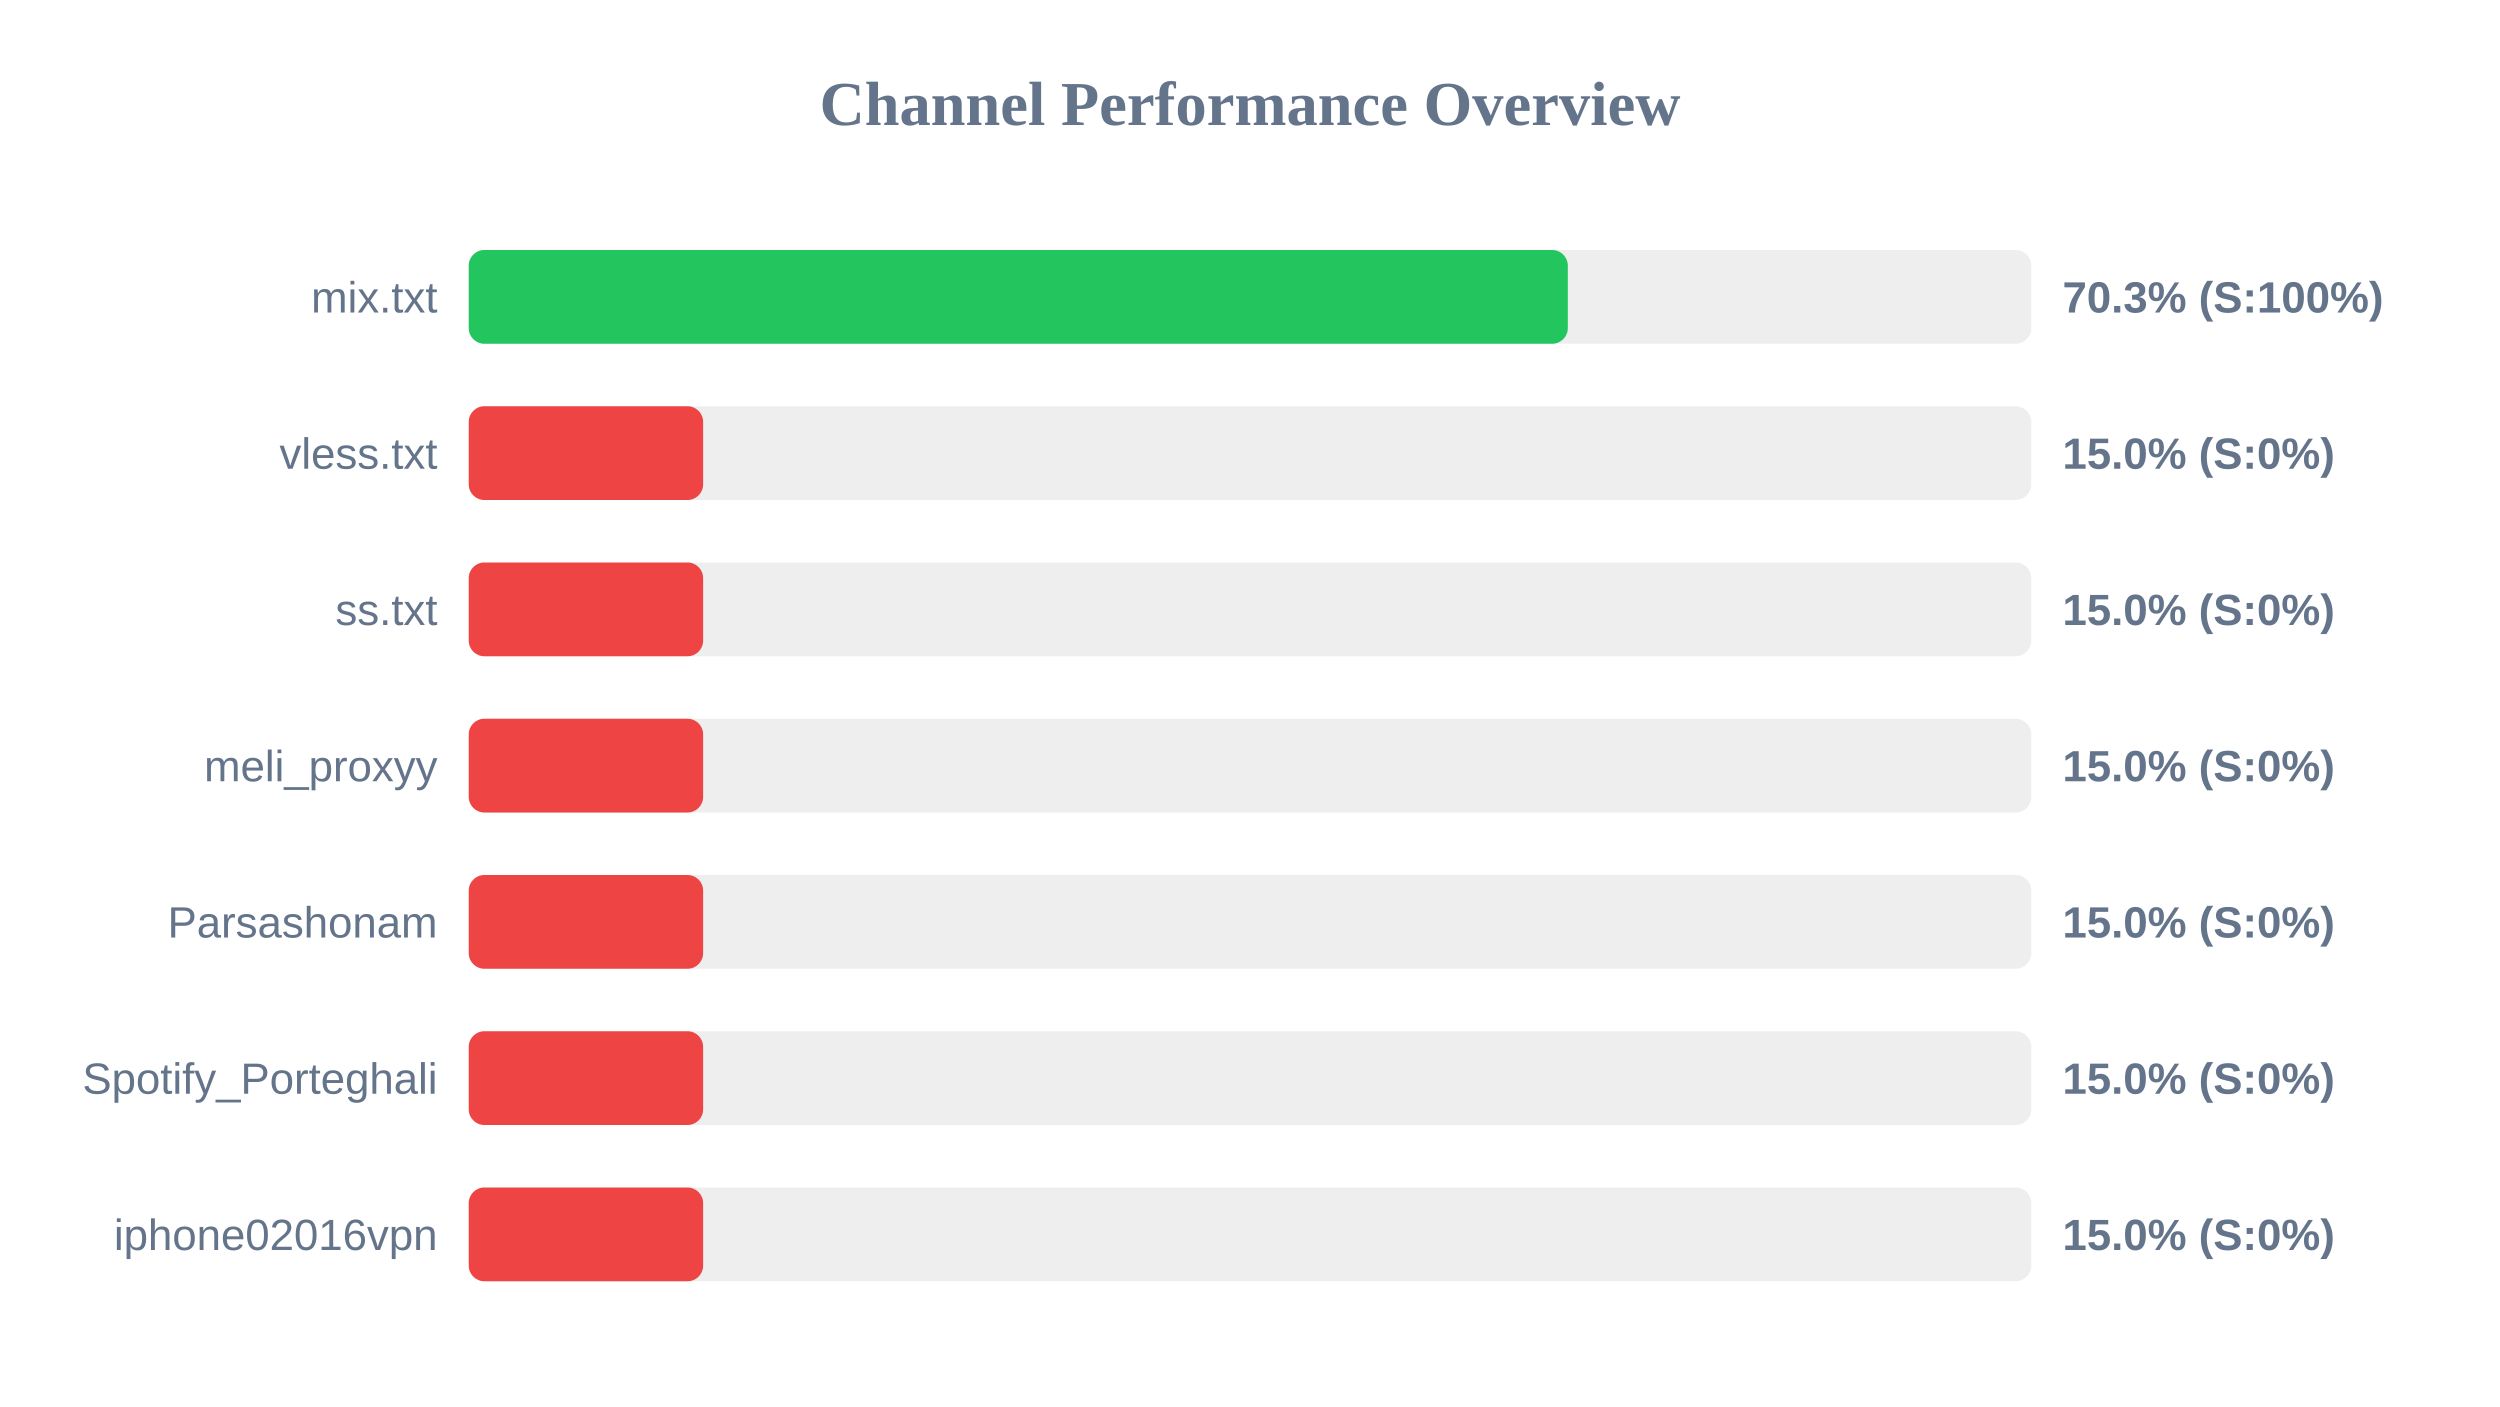
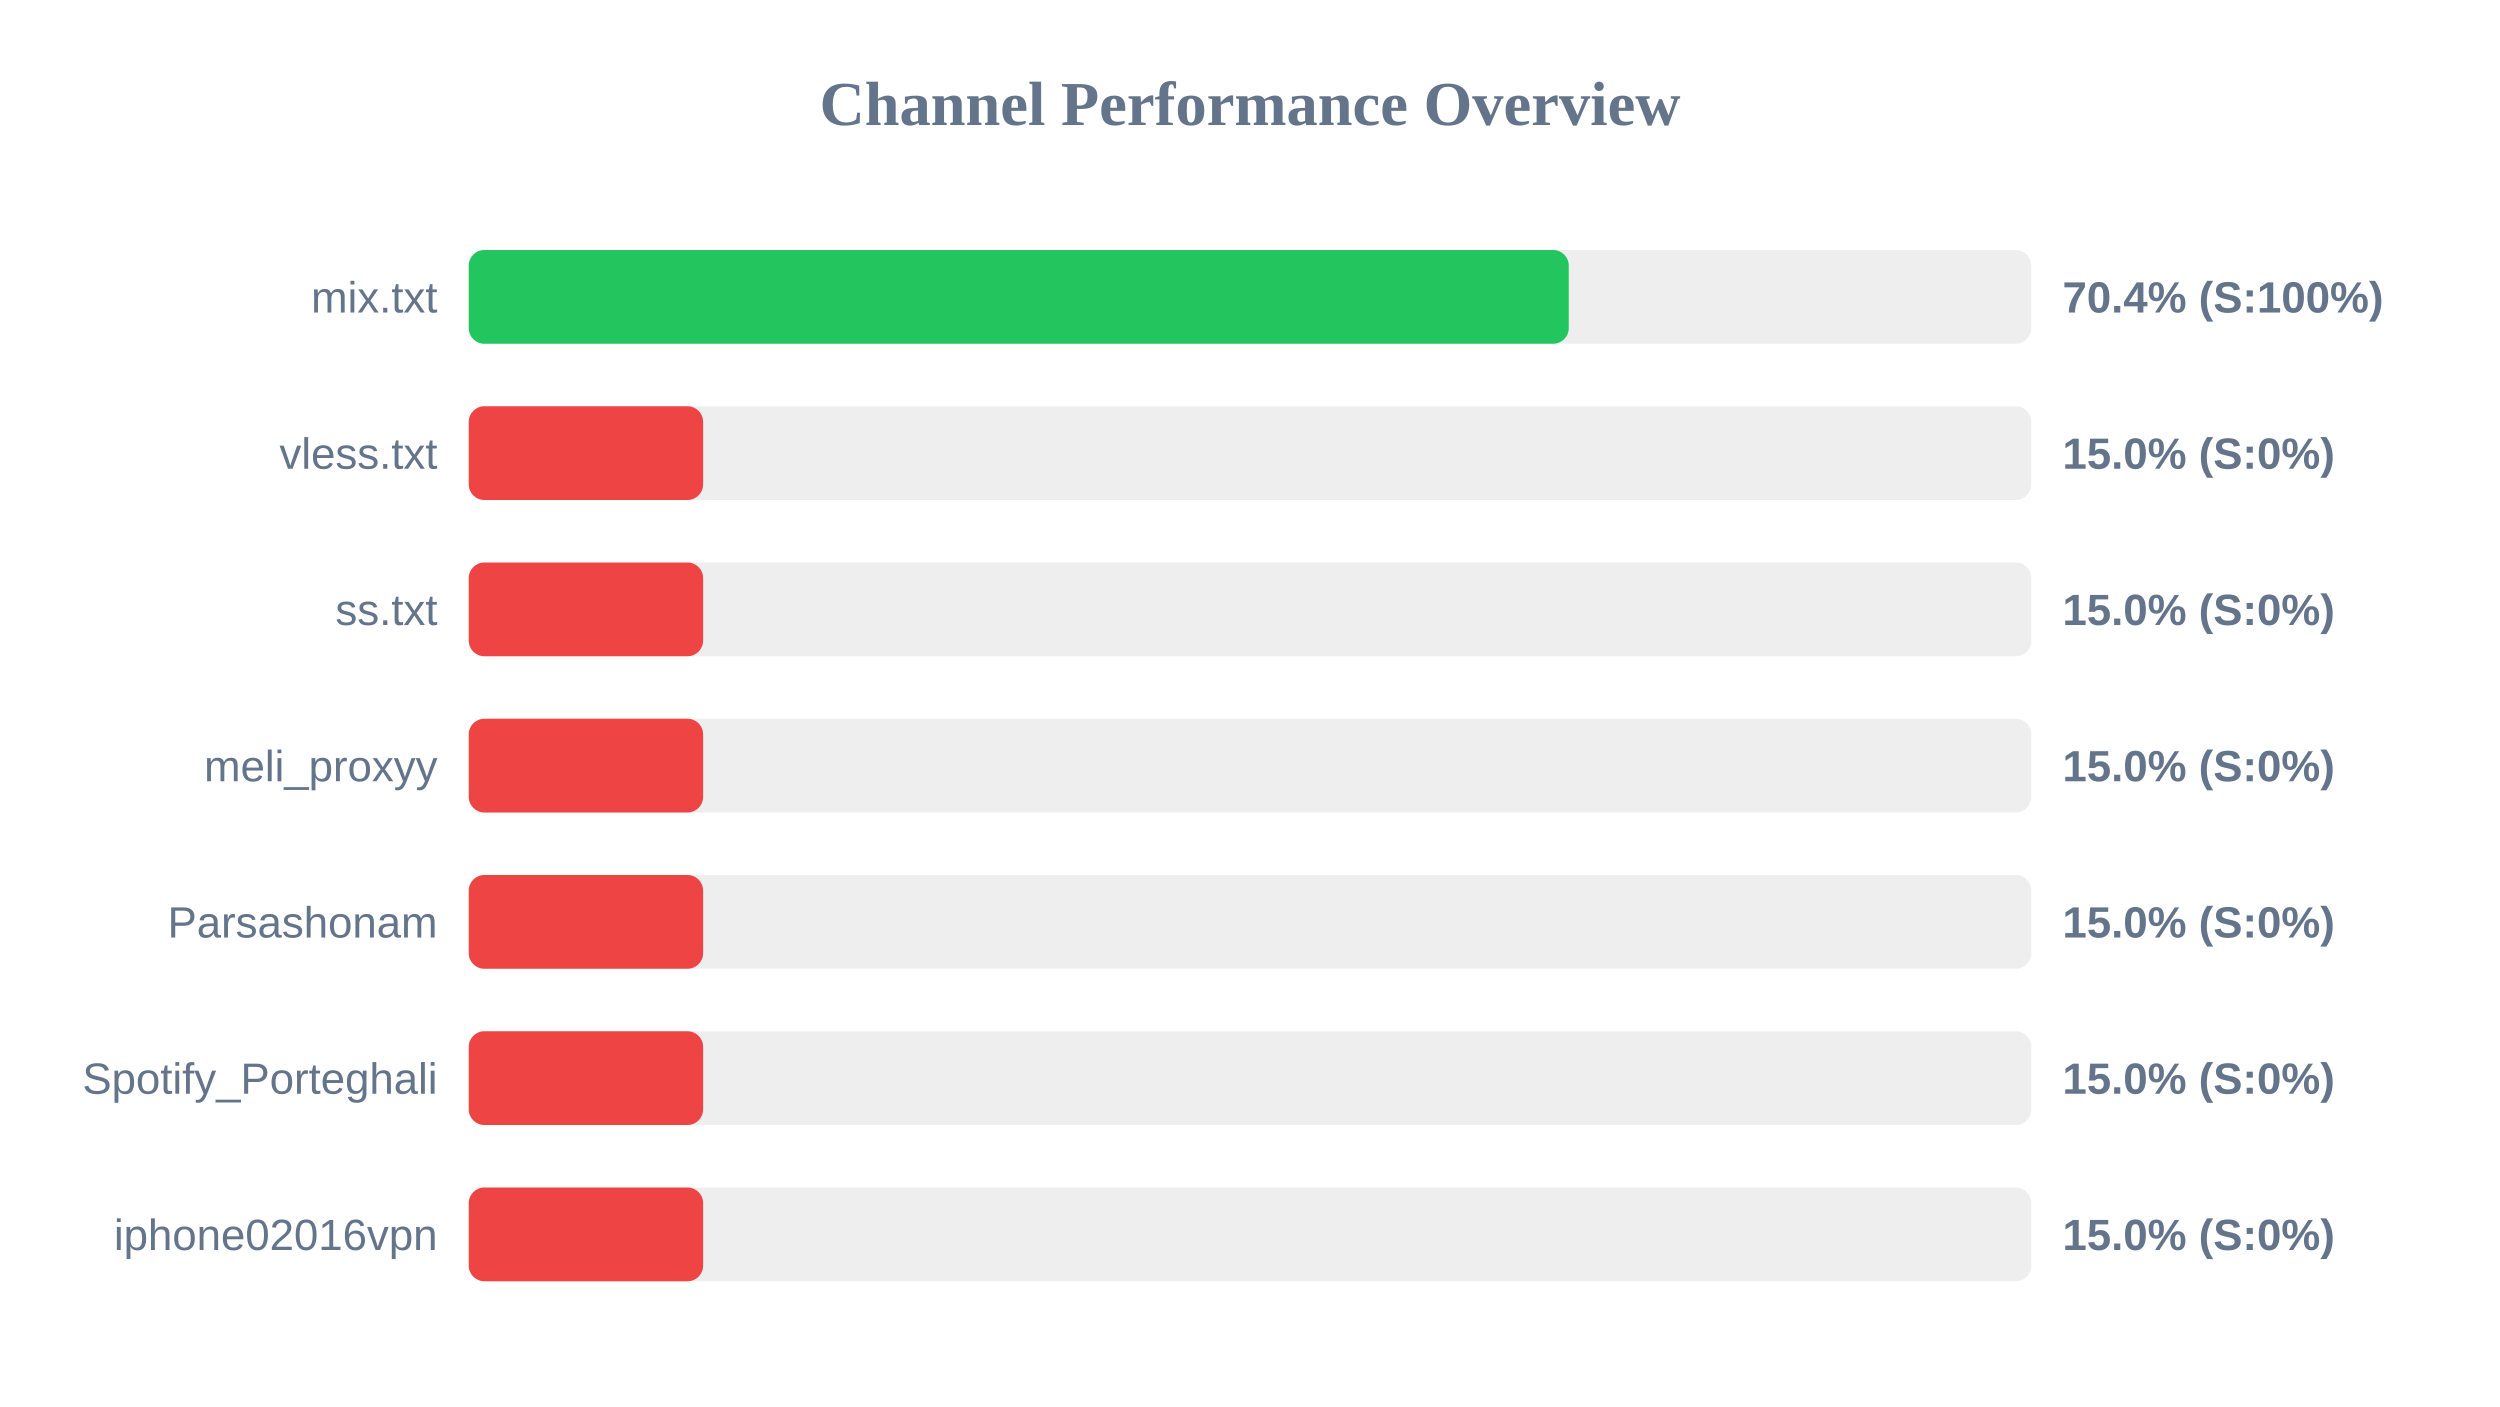
<svg xmlns="http://www.w3.org/2000/svg" width="800" height="450" version="1.1">
  <style>
        .row { font: 14px Arial; fill: #64748b; }
        .score { font: bold 14px Arial; fill: #64748b; }
    </style>
  <text x="400" y="40" text-anchor="middle" font-size="20px" font-weight="bold" fill="#64748b">Channel Performance Overview</text>
  <rect x="150" y="80" width="500" height="30" fill="#eee" rx="5" />
-   <rect x="150" y="80" width="351.7" height="30" fill="#22c55e" rx="5" />
+   <rect x="150" y="80" width="352.0" height="30" fill="#22c55e" rx="5" />
  <text x="140" y="100" text-anchor="end" class="row">mix.txt</text>
-   <text x="660" y="100" text-anchor="start" class="score">70.3% (S:100%)</text>
+   <text x="660" y="100" text-anchor="start" class="score">70.4% (S:100%)</text>
  <rect x="150" y="130" width="500" height="30" fill="#eee" rx="5" />
  <rect x="150" y="130" width="75.0" height="30" fill="#ef4444" rx="5" />
  <text x="140" y="150" text-anchor="end" class="row">vless.txt</text>
  <text x="660" y="150" text-anchor="start" class="score">15.0% (S:0%)</text>
  <rect x="150" y="180" width="500" height="30" fill="#eee" rx="5" />
  <rect x="150" y="180" width="75.0" height="30" fill="#ef4444" rx="5" />
  <text x="140" y="200" text-anchor="end" class="row">ss.txt</text>
  <text x="660" y="200" text-anchor="start" class="score">15.0% (S:0%)</text>
  <rect x="150" y="230" width="500" height="30" fill="#eee" rx="5" />
  <rect x="150" y="230" width="75.0" height="30" fill="#ef4444" rx="5" />
  <text x="140" y="250" text-anchor="end" class="row">meli_proxyy</text>
  <text x="660" y="250" text-anchor="start" class="score">15.0% (S:0%)</text>
  <rect x="150" y="280" width="500" height="30" fill="#eee" rx="5" />
  <rect x="150" y="280" width="75.0" height="30" fill="#ef4444" rx="5" />
  <text x="140" y="300" text-anchor="end" class="row">Parsashonam</text>
  <text x="660" y="300" text-anchor="start" class="score">15.0% (S:0%)</text>
  <rect x="150" y="330" width="500" height="30" fill="#eee" rx="5" />
  <rect x="150" y="330" width="75.0" height="30" fill="#ef4444" rx="5" />
  <text x="140" y="350" text-anchor="end" class="row">Spotify_Porteghali</text>
  <text x="660" y="350" text-anchor="start" class="score">15.0% (S:0%)</text>
  <rect x="150" y="380" width="500" height="30" fill="#eee" rx="5" />
  <rect x="150" y="380" width="75.0" height="30" fill="#ef4444" rx="5" />
  <text x="140" y="400" text-anchor="end" class="row">iphone02016vpn</text>
  <text x="660" y="400" text-anchor="start" class="score">15.0% (S:0%)</text>
</svg>
